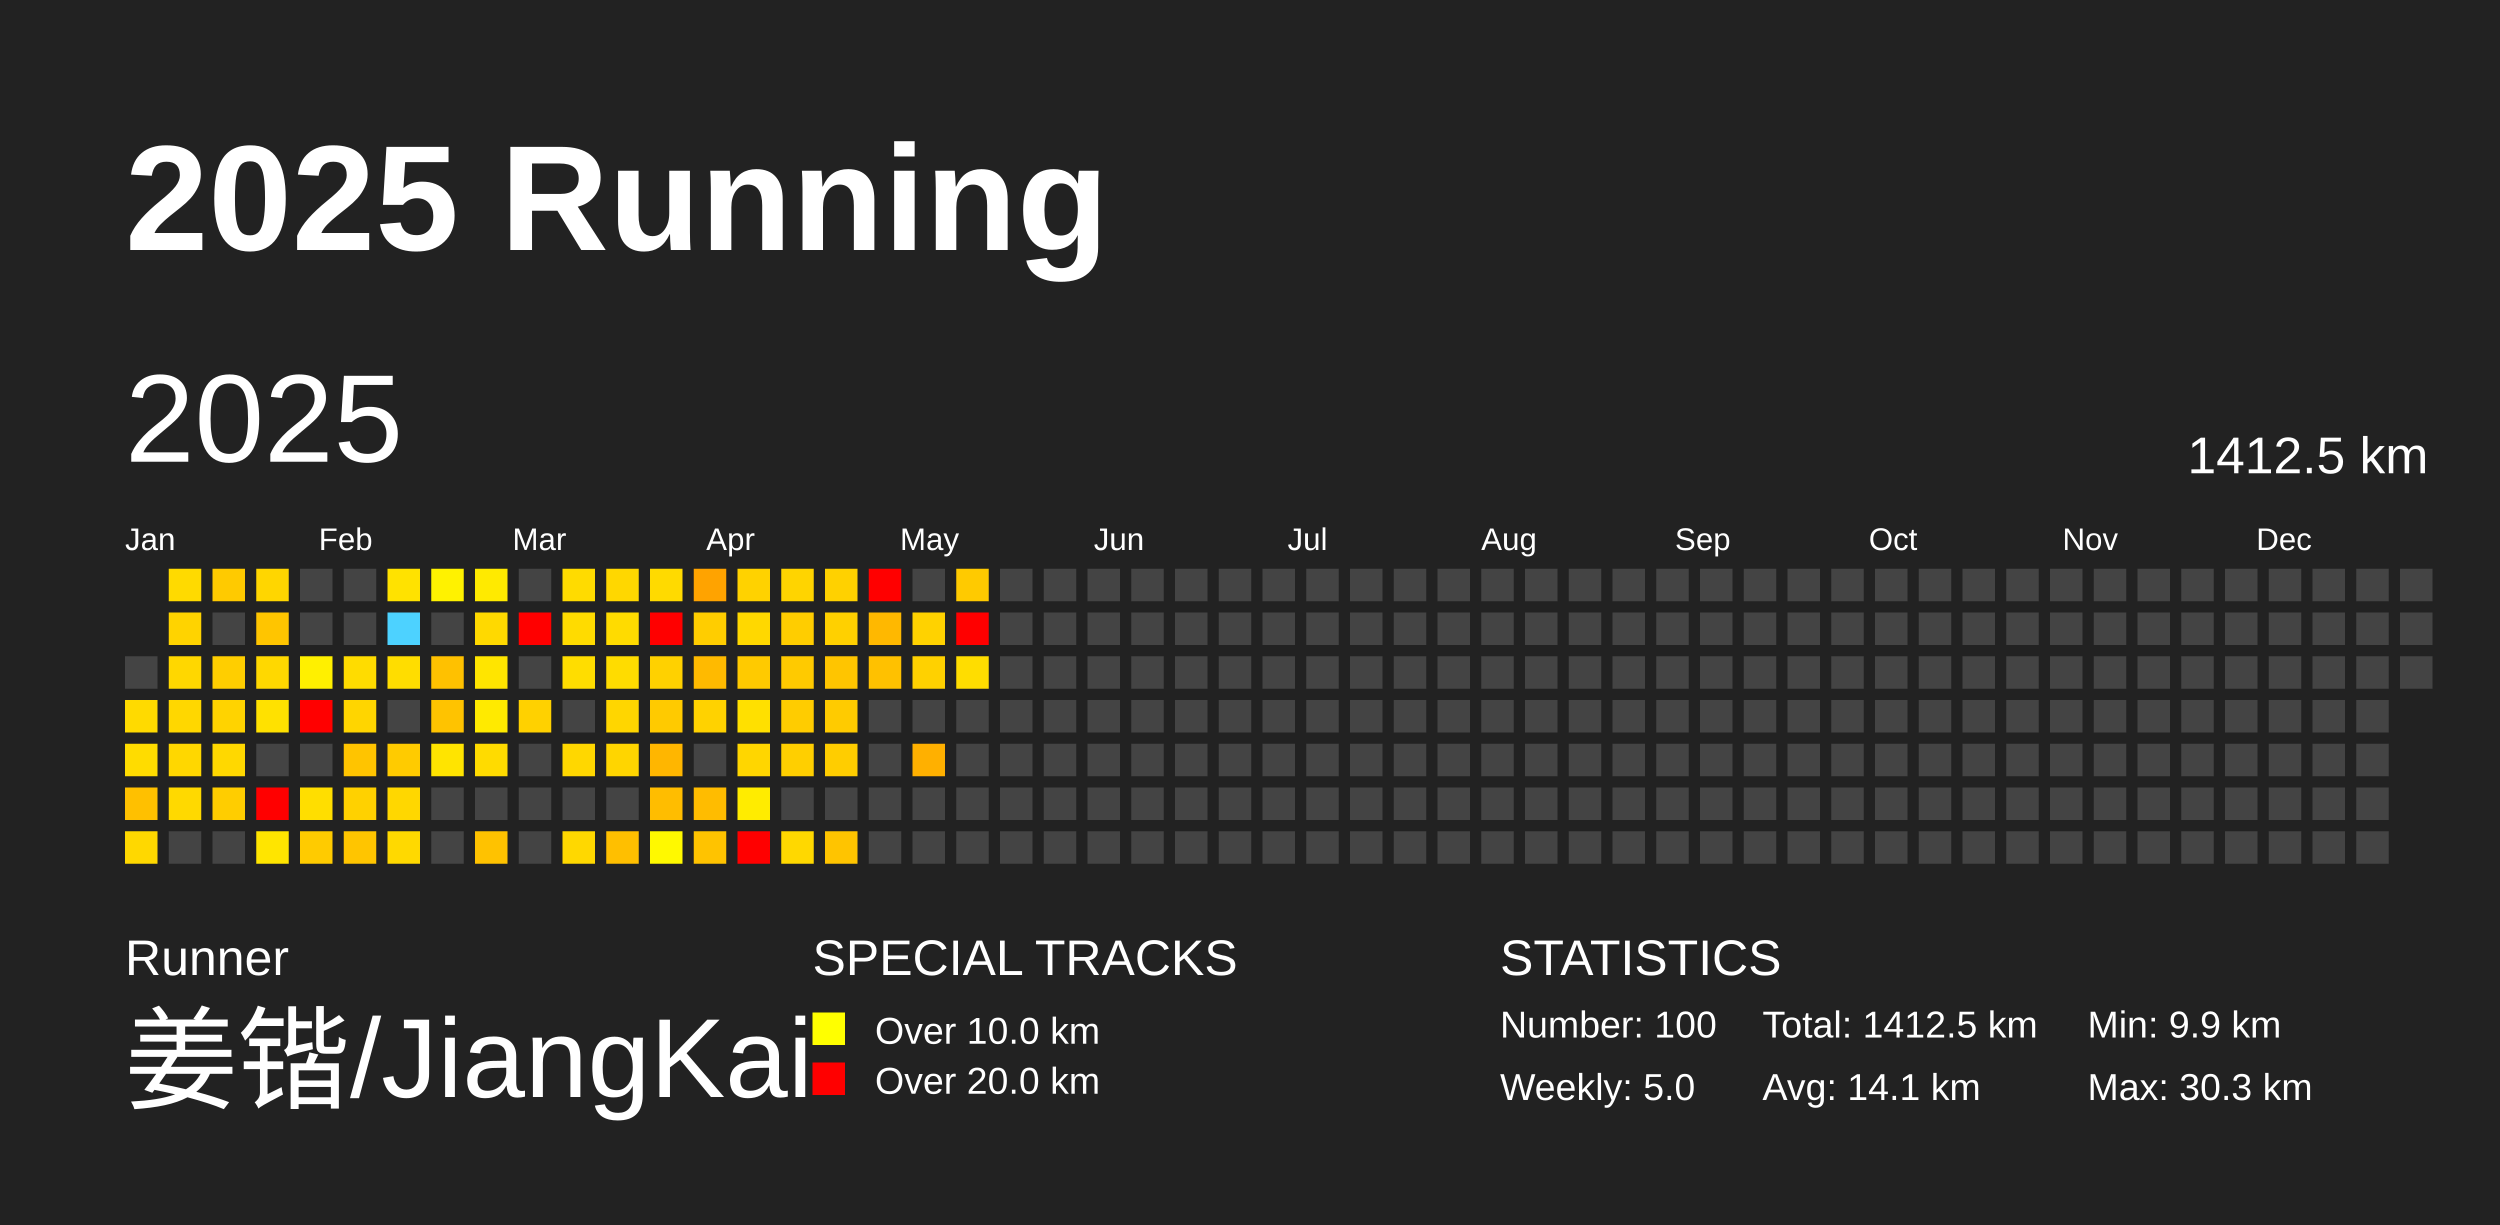
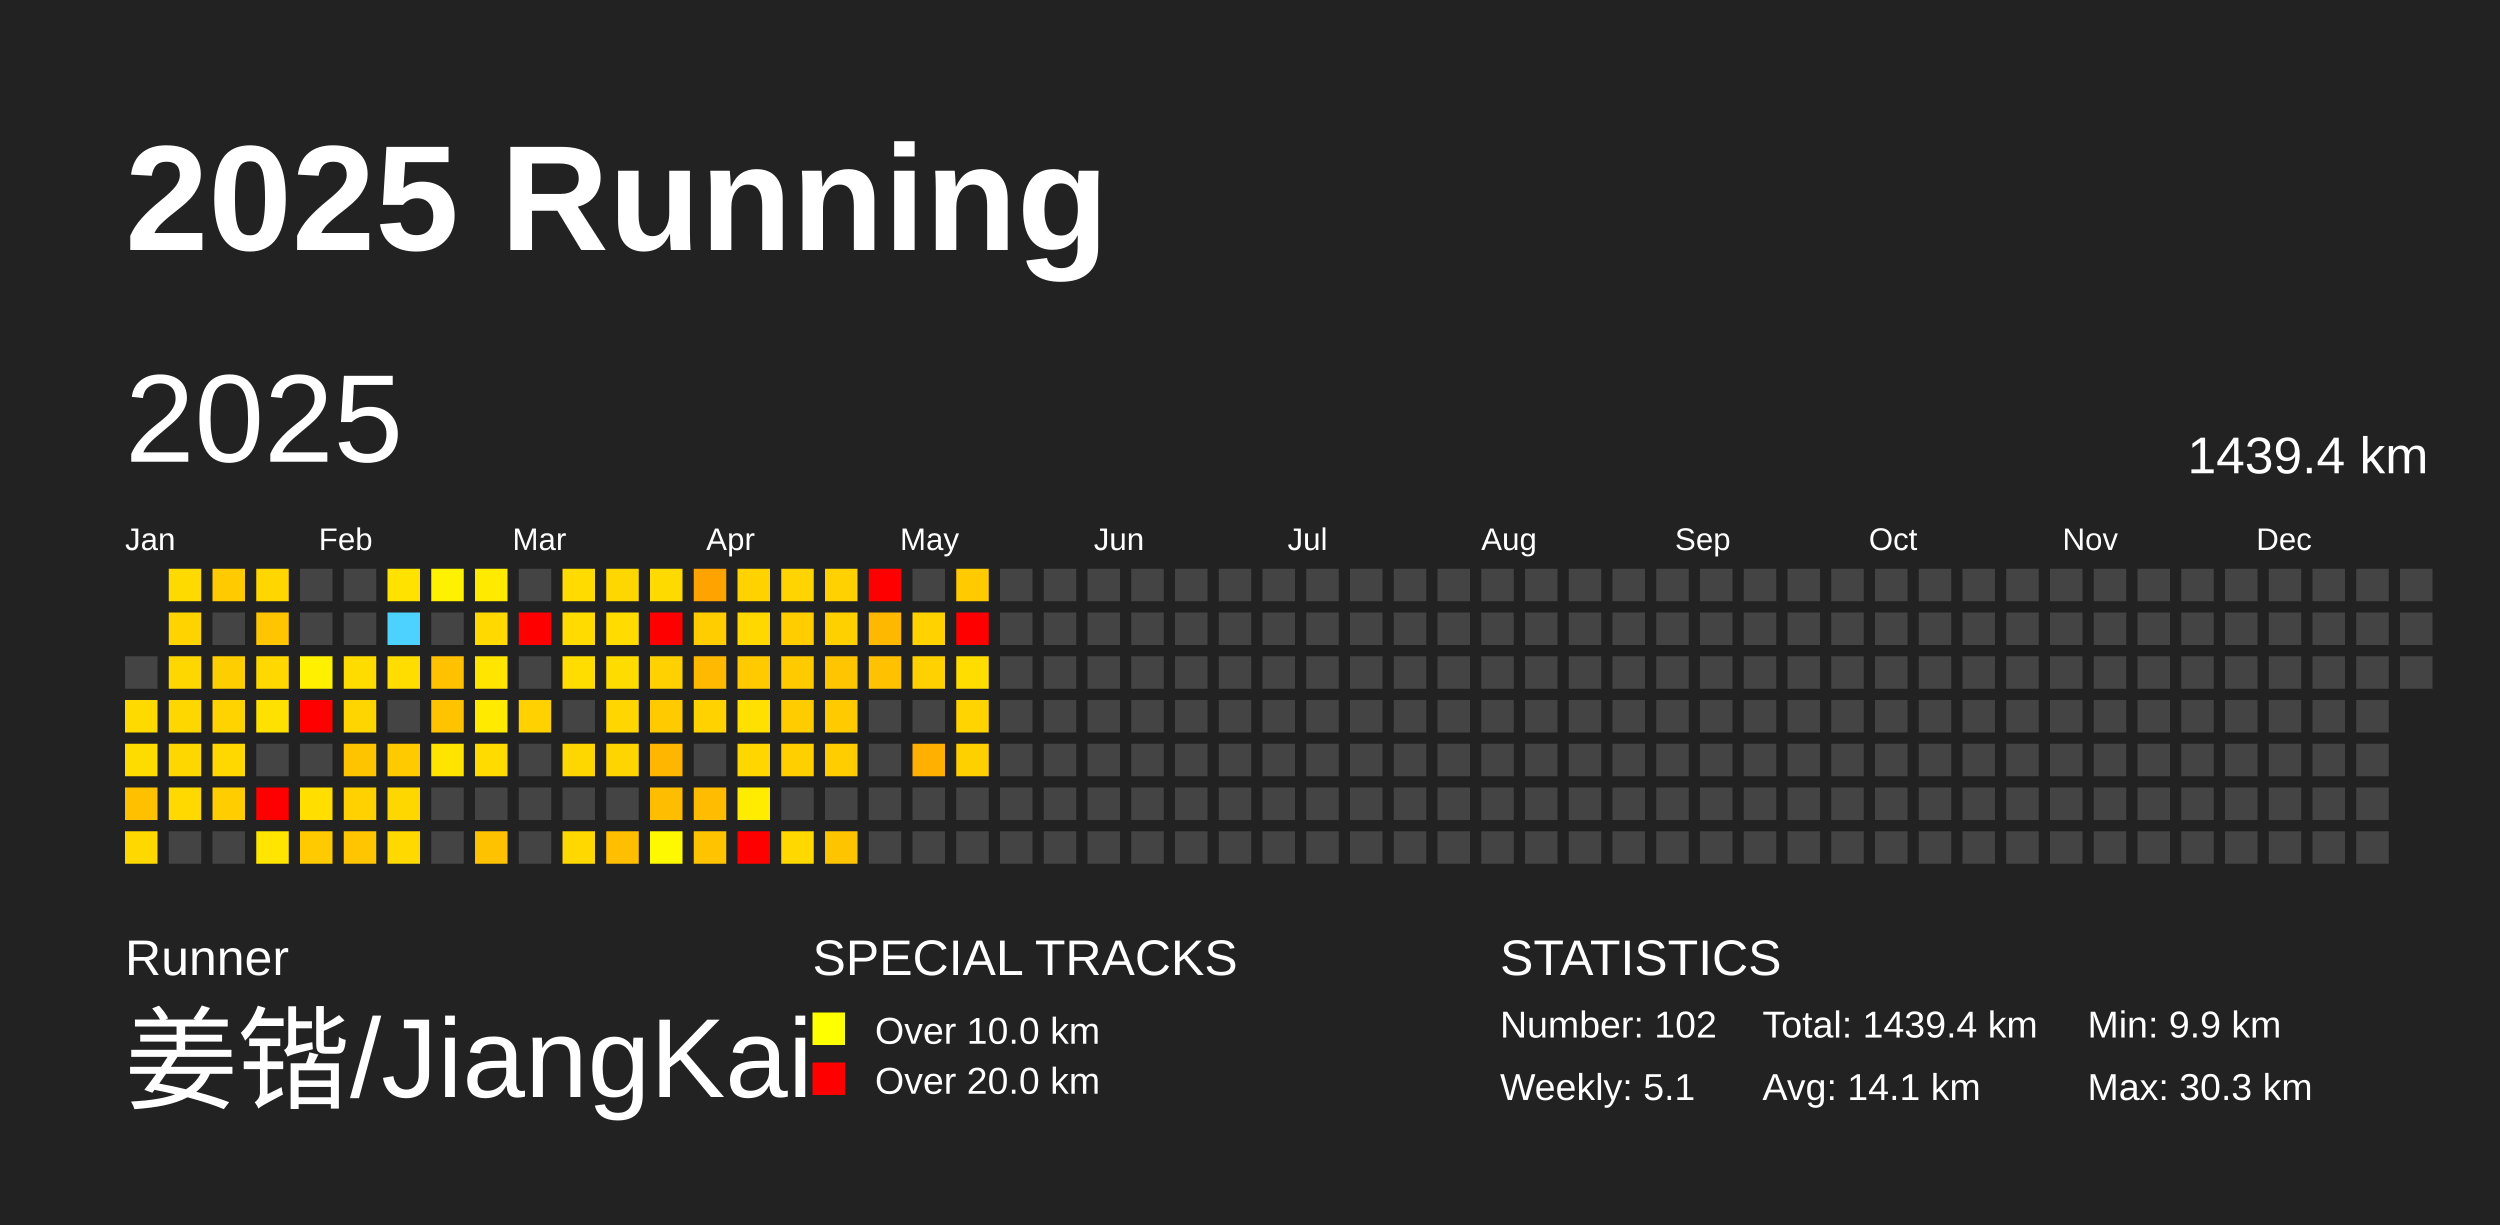
<svg xmlns="http://www.w3.org/2000/svg" baseProfile="full" height="98mm" version="1.1" viewBox="0,0,200,98" width="200mm">
  <defs />
  <rect fill="#222222" height="98" width="200" x="0" y="0" />
  <text fill="#FFFFFF" style="font-size:12px; font-family:Arial; font-weight:bold;" x="10" y="20">2025 Running</text>
  <text fill="#FFFFFF" style="font-size:4px; font-family:Arial" x="10" y="78">Runner</text>
  <text fill="#FFFFFF" style="font-size:9px; font-family:Arial" x="10" y="88">姜锴/JiangKai</text>
  <text fill="#FFFFFF" style="font-size:4px; font-family:Arial" x="65" y="78">SPECIAL TRACKS</text>
  <rect fill="yellow" height="2.6" width="2.6" x="65" y="81" />
  <text fill="#FFFFFF" style="font-size:3px; font-family:Arial" x="70" y="83.5">Over 10.0 km</text>
  <rect fill="red" height="2.6" width="2.6" x="65" y="85" />
  <text fill="#FFFFFF" style="font-size:3px; font-family:Arial" x="70" y="87.5">Over 20.0 km</text>
  <text fill="#FFFFFF" style="font-size:4px; font-family:Arial" x="120" y="78">STATISTICS</text>
-   <text fill="#FFFFFF" style="font-size:3px; font-family:Arial" x="120" y="83">Number: 100</text>
-   <text fill="#FFFFFF" style="font-size:3px; font-family:Arial" x="120" y="88">Weekly: 5.0</text>
-   <text fill="#FFFFFF" style="font-size:3px; font-family:Arial" x="141" y="83">Total: 1412.5 km</text>
+   <text fill="#FFFFFF" style="font-size:3px; font-family:Arial" x="120" y="83">Number: 102</text>
+   <text fill="#FFFFFF" style="font-size:3px; font-family:Arial" x="120" y="88">Weekly: 5.1</text>
+   <text fill="#FFFFFF" style="font-size:3px; font-family:Arial" x="141" y="83">Total: 1439.4 km</text>
  <text fill="#FFFFFF" style="font-size:3px; font-family:Arial" x="141" y="88">Avg: 14.1 km</text>
  <text fill="#FFFFFF" style="font-size:3px; font-family:Arial" x="167" y="83">Min: 9.9 km</text>
  <text fill="#FFFFFF" style="font-size:3px; font-family:Arial" x="167" y="88">Max: 30.3 km</text>
  <text dominant-baseline="hanging" fill="#FFFFFF" style="font-size:10.0px; font-family:Arial;" x="10" y="30">2025</text>
-   <text dominant-baseline="hanging" fill="#FFFFFF" style="font-size:4.125px; font-family:Arial;" x="175" y="35">1412.5 km</text>
+   <text dominant-baseline="hanging" fill="#FFFFFF" style="font-size:4.125px; font-family:Arial;" x="175" y="35">1439.4 km</text>
  <text fill="#FFFFFF" style="font-size:2.5px; font-family:Arial" x="10.0" y="44">Jan</text>
  <text fill="#FFFFFF" style="font-size:2.5px; font-family:Arial" x="25.5" y="44">Feb</text>
  <text fill="#FFFFFF" style="font-size:2.5px; font-family:Arial" x="41.0" y="44">Mar</text>
  <text fill="#FFFFFF" style="font-size:2.5px; font-family:Arial" x="56.5" y="44">Apr</text>
  <text fill="#FFFFFF" style="font-size:2.5px; font-family:Arial" x="72.0" y="44">May</text>
  <text fill="#FFFFFF" style="font-size:2.5px; font-family:Arial" x="87.5" y="44">Jun</text>
  <text fill="#FFFFFF" style="font-size:2.5px; font-family:Arial" x="103.0" y="44">Jul</text>
  <text fill="#FFFFFF" style="font-size:2.5px; font-family:Arial" x="118.5" y="44">Aug</text>
  <text fill="#FFFFFF" style="font-size:2.5px; font-family:Arial" x="134.0" y="44">Sep</text>
  <text fill="#FFFFFF" style="font-size:2.5px; font-family:Arial" x="149.5" y="44">Oct</text>
  <text fill="#FFFFFF" style="font-size:2.5px; font-family:Arial" x="165.0" y="44">Nov</text>
  <text fill="#FFFFFF" style="font-size:2.5px; font-family:Arial" x="180.5" y="44">Dec</text>
  <rect fill="#444444" height="2.6" width="2.6" x="10.0" y="52.5" />
  <rect fill="#ffda00" height="2.6" width="2.6" x="10.0" y="56.0" />
  <rect fill="#ffdc00" height="2.6" width="2.6" x="10.0" y="59.5" />
  <rect fill="#ffc000" height="2.6" width="2.6" x="10.0" y="63.0" />
  <rect fill="#ffd800" height="2.6" width="2.6" x="10.0" y="66.5" />
  <rect fill="#ffda00" height="2.6" width="2.6" x="13.5" y="45.5" />
  <rect fill="#ffd300" height="2.6" width="2.6" x="13.5" y="49.0" />
  <rect fill="#ffd700" height="2.6" width="2.6" x="13.5" y="52.5" />
  <rect fill="#ffd700" height="2.6" width="2.6" x="13.5" y="56.0" />
  <rect fill="#ffd700" height="2.6" width="2.6" x="13.5" y="59.5" />
  <rect fill="#ffd900" height="2.6" width="2.6" x="13.5" y="63.0" />
  <rect fill="#444444" height="2.6" width="2.6" x="13.5" y="66.5" />
  <rect fill="#ffca00" height="2.6" width="2.6" x="17.0" y="45.5" />
  <rect fill="#444444" height="2.6" width="2.6" x="17.0" y="49.0" />
  <rect fill="#ffce00" height="2.6" width="2.6" x="17.0" y="52.5" />
  <rect fill="#ffd300" height="2.6" width="2.6" x="17.0" y="56.0" />
  <rect fill="#ffd800" height="2.6" width="2.6" x="17.0" y="59.5" />
  <rect fill="#ffcd00" height="2.6" width="2.6" x="17.0" y="63.0" />
  <rect fill="#444444" height="2.6" width="2.6" x="17.0" y="66.5" />
  <rect fill="#ffd600" height="2.6" width="2.6" x="20.5" y="45.5" />
  <rect fill="#ffc500" height="2.6" width="2.6" x="20.5" y="49.0" />
  <rect fill="#ffd800" height="2.6" width="2.6" x="20.5" y="52.5" />
  <rect fill="#ffe100" height="2.6" width="2.6" x="20.5" y="56.0" />
  <rect fill="#444444" height="2.6" width="2.6" x="20.5" y="59.5" />
  <rect fill="red" height="2.6" width="2.6" x="20.5" y="63.0" />
  <rect fill="#ffe500" height="2.6" width="2.6" x="20.5" y="66.5" />
  <rect fill="#444444" height="2.6" width="2.6" x="24.0" y="45.5" />
  <rect fill="#444444" height="2.6" width="2.6" x="24.0" y="49.0" />
  <rect fill="#fff000" height="2.6" width="2.6" x="24.0" y="52.5" />
  <rect fill="red" height="2.6" width="2.6" x="24.0" y="56.0" />
  <rect fill="#444444" height="2.6" width="2.6" x="24.0" y="59.5" />
  <rect fill="#ffde00" height="2.6" width="2.6" x="24.0" y="63.0" />
  <rect fill="#ffcb00" height="2.6" width="2.6" x="24.0" y="66.5" />
  <rect fill="#444444" height="2.6" width="2.6" x="27.5" y="45.5" />
  <rect fill="#444444" height="2.6" width="2.6" x="27.5" y="49.0" />
  <rect fill="#ffdc00" height="2.6" width="2.6" x="27.5" y="52.5" />
  <rect fill="#ffd500" height="2.6" width="2.6" x="27.5" y="56.0" />
  <rect fill="#ffc400" height="2.6" width="2.6" x="27.5" y="59.5" />
  <rect fill="#ffd100" height="2.6" width="2.6" x="27.5" y="63.0" />
  <rect fill="#ffc500" height="2.6" width="2.6" x="27.5" y="66.5" />
  <rect fill="#ffe200" height="2.6" width="2.6" x="31.0" y="45.5" />
  <rect fill="#4dd2ff" height="2.6" width="2.6" x="31.0" y="49.0" />
  <rect fill="#ffdd00" height="2.6" width="2.6" x="31.0" y="52.5" />
  <rect fill="#444444" height="2.6" width="2.6" x="31.0" y="56.0" />
  <rect fill="#ffcb00" height="2.6" width="2.6" x="31.0" y="59.5" />
  <rect fill="#ffd700" height="2.6" width="2.6" x="31.0" y="63.0" />
  <rect fill="#ffd900" height="2.6" width="2.6" x="31.0" y="66.5" />
  <rect fill="#fff200" height="2.6" width="2.6" x="34.5" y="45.5" />
  <rect fill="#444444" height="2.6" width="2.6" x="34.5" y="49.0" />
  <rect fill="#ffc100" height="2.6" width="2.6" x="34.5" y="52.5" />
  <rect fill="#ffc300" height="2.6" width="2.6" x="34.5" y="56.0" />
  <rect fill="#ffe400" height="2.6" width="2.6" x="34.5" y="59.5" />
  <rect fill="#444444" height="2.6" width="2.6" x="34.5" y="63.0" />
  <rect fill="#444444" height="2.6" width="2.6" x="34.5" y="66.5" />
  <rect fill="#ffea00" height="2.6" width="2.6" x="38.0" y="45.5" />
  <rect fill="#ffd900" height="2.6" width="2.6" x="38.0" y="49.0" />
  <rect fill="#ffe500" height="2.6" width="2.6" x="38.0" y="52.5" />
  <rect fill="#ffea00" height="2.6" width="2.6" x="38.0" y="56.0" />
  <rect fill="#ffdb00" height="2.6" width="2.6" x="38.0" y="59.5" />
  <rect fill="#444444" height="2.6" width="2.6" x="38.0" y="63.0" />
  <rect fill="#ffc200" height="2.6" width="2.6" x="38.0" y="66.5" />
  <rect fill="#444444" height="2.6" width="2.6" x="41.5" y="45.5" />
  <rect fill="red" height="2.6" width="2.6" x="41.5" y="49.0" />
  <rect fill="#444444" height="2.6" width="2.6" x="41.5" y="52.5" />
  <rect fill="#ffd100" height="2.6" width="2.6" x="41.5" y="56.0" />
  <rect fill="#444444" height="2.6" width="2.6" x="41.5" y="59.5" />
  <rect fill="#444444" height="2.6" width="2.6" x="41.5" y="63.0" />
  <rect fill="#444444" height="2.6" width="2.6" x="41.5" y="66.5" />
  <rect fill="#ffdb00" height="2.6" width="2.6" x="45.0" y="45.5" />
  <rect fill="#ffdb00" height="2.6" width="2.6" x="45.0" y="49.0" />
  <rect fill="#ffdd00" height="2.6" width="2.6" x="45.0" y="52.5" />
  <rect fill="#444444" height="2.6" width="2.6" x="45.0" y="56.0" />
  <rect fill="#ffd700" height="2.6" width="2.6" x="45.0" y="59.5" />
  <rect fill="#444444" height="2.6" width="2.6" x="45.0" y="63.0" />
  <rect fill="#ffd800" height="2.6" width="2.6" x="45.0" y="66.5" />
  <rect fill="#ffd700" height="2.6" width="2.6" x="48.5" y="45.5" />
  <rect fill="#ffdb00" height="2.6" width="2.6" x="48.5" y="49.0" />
  <rect fill="#ffdc00" height="2.6" width="2.6" x="48.5" y="52.5" />
  <rect fill="#ffd600" height="2.6" width="2.6" x="48.5" y="56.0" />
  <rect fill="#ffd500" height="2.6" width="2.6" x="48.5" y="59.5" />
  <rect fill="#444444" height="2.6" width="2.6" x="48.5" y="63.0" />
  <rect fill="#ffbf00" height="2.6" width="2.6" x="48.5" y="66.5" />
  <rect fill="#ffda00" height="2.6" width="2.6" x="52.0" y="45.5" />
  <rect fill="red" height="2.6" width="2.6" x="52.0" y="49.0" />
  <rect fill="#ffd100" height="2.6" width="2.6" x="52.0" y="52.5" />
  <rect fill="#ffca00" height="2.6" width="2.6" x="52.0" y="56.0" />
  <rect fill="#ffb600" height="2.6" width="2.6" x="52.0" y="59.5" />
  <rect fill="#ffbd00" height="2.6" width="2.6" x="52.0" y="63.0" />
  <rect fill="#fff900" height="2.6" width="2.6" x="52.0" y="66.5" />
  <rect fill="#ffa300" height="2.6" width="2.6" x="55.5" y="45.5" />
  <rect fill="#ffcd00" height="2.6" width="2.6" x="55.5" y="49.0" />
  <rect fill="#ffba00" height="2.6" width="2.6" x="55.5" y="52.5" />
  <rect fill="#ffd200" height="2.6" width="2.6" x="55.5" y="56.0" />
  <rect fill="#444444" height="2.6" width="2.6" x="55.5" y="59.5" />
  <rect fill="#ffbc00" height="2.6" width="2.6" x="55.5" y="63.0" />
  <rect fill="#ffc300" height="2.6" width="2.6" x="55.5" y="66.5" />
  <rect fill="#ffd200" height="2.6" width="2.6" x="59.0" y="45.5" />
  <rect fill="#ffd800" height="2.6" width="2.6" x="59.0" y="49.0" />
  <rect fill="#ffca00" height="2.6" width="2.6" x="59.0" y="52.5" />
  <rect fill="#ffe000" height="2.6" width="2.6" x="59.0" y="56.0" />
  <rect fill="#ffd600" height="2.6" width="2.6" x="59.0" y="59.5" />
  <rect fill="#ffec00" height="2.6" width="2.6" x="59.0" y="63.0" />
  <rect fill="red" height="2.6" width="2.6" x="59.0" y="66.5" />
  <rect fill="#ffd400" height="2.6" width="2.6" x="62.5" y="45.5" />
  <rect fill="#ffcd00" height="2.6" width="2.6" x="62.5" y="49.0" />
  <rect fill="#ffca00" height="2.6" width="2.6" x="62.5" y="52.5" />
  <rect fill="#ffcc00" height="2.6" width="2.6" x="62.5" y="56.0" />
  <rect fill="#ffcf00" height="2.6" width="2.6" x="62.5" y="59.5" />
  <rect fill="#444444" height="2.6" width="2.6" x="62.5" y="63.0" />
  <rect fill="#ffd800" height="2.6" width="2.6" x="62.5" y="66.5" />
  <rect fill="#ffd100" height="2.6" width="2.6" x="66.0" y="45.5" />
  <rect fill="#ffd000" height="2.6" width="2.6" x="66.0" y="49.0" />
  <rect fill="#ffc500" height="2.6" width="2.6" x="66.0" y="52.5" />
  <rect fill="#ffcb00" height="2.6" width="2.6" x="66.0" y="56.0" />
  <rect fill="#ffcd00" height="2.6" width="2.6" x="66.0" y="59.5" />
  <rect fill="#444444" height="2.6" width="2.6" x="66.0" y="63.0" />
  <rect fill="#ffc400" height="2.6" width="2.6" x="66.0" y="66.5" />
  <rect fill="red" height="2.6" width="2.6" x="69.5" y="45.5" />
  <rect fill="#ffb800" height="2.6" width="2.6" x="69.5" y="49.0" />
  <rect fill="#ffc100" height="2.6" width="2.6" x="69.5" y="52.5" />
  <rect fill="#444444" height="2.6" width="2.6" x="69.5" y="56.0" />
  <rect fill="#444444" height="2.6" width="2.6" x="69.5" y="59.5" />
  <rect fill="#444444" height="2.6" width="2.6" x="69.5" y="63.0" />
  <rect fill="#444444" height="2.6" width="2.6" x="69.5" y="66.5" />
  <rect fill="#444444" height="2.6" width="2.6" x="73.0" y="45.5" />
  <rect fill="#ffd200" height="2.6" width="2.6" x="73.0" y="49.0" />
  <rect fill="#ffd100" height="2.6" width="2.6" x="73.0" y="52.5" />
  <rect fill="#444444" height="2.6" width="2.6" x="73.0" y="56.0" />
  <rect fill="#ffb000" height="2.6" width="2.6" x="73.0" y="59.5" />
  <rect fill="#444444" height="2.6" width="2.6" x="73.0" y="63.0" />
  <rect fill="#444444" height="2.6" width="2.6" x="73.0" y="66.5" />
  <rect fill="#ffca00" height="2.6" width="2.6" x="76.5" y="45.5" />
  <rect fill="red" height="2.6" width="2.6" x="76.5" y="49.0" />
  <rect fill="#ffdd00" height="2.6" width="2.6" x="76.5" y="52.5" />
-   <rect fill="#444444" height="2.6" width="2.6" x="76.5" y="56.0" />
-   <rect fill="#444444" height="2.6" width="2.6" x="76.5" y="59.5" />
+   <rect fill="#ffd400" height="2.6" width="2.6" x="76.5" y="56.0" />
+   <rect fill="#ffd000" height="2.6" width="2.6" x="76.5" y="59.5" />
  <rect fill="#444444" height="2.6" width="2.6" x="76.5" y="63.0" />
  <rect fill="#444444" height="2.6" width="2.6" x="76.5" y="66.5" />
  <rect fill="#444444" height="2.6" width="2.6" x="80.0" y="45.5" />
  <rect fill="#444444" height="2.6" width="2.6" x="80.0" y="49.0" />
  <rect fill="#444444" height="2.6" width="2.6" x="80.0" y="52.5" />
  <rect fill="#444444" height="2.6" width="2.6" x="80.0" y="56.0" />
  <rect fill="#444444" height="2.6" width="2.6" x="80.0" y="59.5" />
  <rect fill="#444444" height="2.6" width="2.6" x="80.0" y="63.0" />
  <rect fill="#444444" height="2.6" width="2.6" x="80.0" y="66.5" />
  <rect fill="#444444" height="2.6" width="2.6" x="83.5" y="45.5" />
  <rect fill="#444444" height="2.6" width="2.6" x="83.5" y="49.0" />
  <rect fill="#444444" height="2.6" width="2.6" x="83.5" y="52.5" />
  <rect fill="#444444" height="2.6" width="2.6" x="83.5" y="56.0" />
  <rect fill="#444444" height="2.6" width="2.6" x="83.5" y="59.5" />
  <rect fill="#444444" height="2.6" width="2.6" x="83.5" y="63.0" />
  <rect fill="#444444" height="2.6" width="2.6" x="83.5" y="66.5" />
  <rect fill="#444444" height="2.6" width="2.6" x="87.0" y="45.5" />
  <rect fill="#444444" height="2.6" width="2.6" x="87.0" y="49.0" />
  <rect fill="#444444" height="2.6" width="2.6" x="87.0" y="52.5" />
  <rect fill="#444444" height="2.6" width="2.6" x="87.0" y="56.0" />
  <rect fill="#444444" height="2.6" width="2.6" x="87.0" y="59.5" />
  <rect fill="#444444" height="2.6" width="2.6" x="87.0" y="63.0" />
  <rect fill="#444444" height="2.6" width="2.6" x="87.0" y="66.5" />
  <rect fill="#444444" height="2.6" width="2.6" x="90.5" y="45.5" />
  <rect fill="#444444" height="2.6" width="2.6" x="90.5" y="49.0" />
  <rect fill="#444444" height="2.6" width="2.6" x="90.5" y="52.5" />
  <rect fill="#444444" height="2.6" width="2.6" x="90.5" y="56.0" />
  <rect fill="#444444" height="2.6" width="2.6" x="90.5" y="59.5" />
  <rect fill="#444444" height="2.6" width="2.6" x="90.5" y="63.0" />
  <rect fill="#444444" height="2.6" width="2.6" x="90.5" y="66.5" />
  <rect fill="#444444" height="2.6" width="2.6" x="94.0" y="45.5" />
  <rect fill="#444444" height="2.6" width="2.6" x="94.0" y="49.0" />
  <rect fill="#444444" height="2.6" width="2.6" x="94.0" y="52.5" />
  <rect fill="#444444" height="2.6" width="2.6" x="94.0" y="56.0" />
  <rect fill="#444444" height="2.6" width="2.6" x="94.0" y="59.5" />
  <rect fill="#444444" height="2.6" width="2.6" x="94.0" y="63.0" />
  <rect fill="#444444" height="2.6" width="2.6" x="94.0" y="66.5" />
  <rect fill="#444444" height="2.6" width="2.6" x="97.5" y="45.5" />
  <rect fill="#444444" height="2.6" width="2.6" x="97.5" y="49.0" />
  <rect fill="#444444" height="2.6" width="2.6" x="97.5" y="52.5" />
  <rect fill="#444444" height="2.6" width="2.6" x="97.5" y="56.0" />
  <rect fill="#444444" height="2.6" width="2.6" x="97.5" y="59.5" />
  <rect fill="#444444" height="2.6" width="2.6" x="97.5" y="63.0" />
  <rect fill="#444444" height="2.6" width="2.6" x="97.5" y="66.5" />
  <rect fill="#444444" height="2.6" width="2.6" x="101.0" y="45.5" />
  <rect fill="#444444" height="2.6" width="2.6" x="101.0" y="49.0" />
  <rect fill="#444444" height="2.6" width="2.6" x="101.0" y="52.5" />
  <rect fill="#444444" height="2.6" width="2.6" x="101.0" y="56.0" />
  <rect fill="#444444" height="2.6" width="2.6" x="101.0" y="59.5" />
  <rect fill="#444444" height="2.6" width="2.6" x="101.0" y="63.0" />
  <rect fill="#444444" height="2.6" width="2.6" x="101.0" y="66.5" />
  <rect fill="#444444" height="2.6" width="2.6" x="104.5" y="45.5" />
  <rect fill="#444444" height="2.6" width="2.6" x="104.5" y="49.0" />
  <rect fill="#444444" height="2.6" width="2.6" x="104.5" y="52.5" />
  <rect fill="#444444" height="2.6" width="2.6" x="104.5" y="56.0" />
  <rect fill="#444444" height="2.6" width="2.6" x="104.5" y="59.5" />
  <rect fill="#444444" height="2.6" width="2.6" x="104.5" y="63.0" />
  <rect fill="#444444" height="2.6" width="2.6" x="104.5" y="66.5" />
  <rect fill="#444444" height="2.6" width="2.6" x="108.0" y="45.5" />
  <rect fill="#444444" height="2.6" width="2.6" x="108.0" y="49.0" />
  <rect fill="#444444" height="2.6" width="2.6" x="108.0" y="52.5" />
  <rect fill="#444444" height="2.6" width="2.6" x="108.0" y="56.0" />
  <rect fill="#444444" height="2.6" width="2.6" x="108.0" y="59.5" />
  <rect fill="#444444" height="2.6" width="2.6" x="108.0" y="63.0" />
  <rect fill="#444444" height="2.6" width="2.6" x="108.0" y="66.5" />
  <rect fill="#444444" height="2.6" width="2.6" x="111.5" y="45.5" />
  <rect fill="#444444" height="2.6" width="2.6" x="111.5" y="49.0" />
  <rect fill="#444444" height="2.6" width="2.6" x="111.5" y="52.5" />
  <rect fill="#444444" height="2.6" width="2.6" x="111.5" y="56.0" />
  <rect fill="#444444" height="2.6" width="2.6" x="111.5" y="59.5" />
  <rect fill="#444444" height="2.6" width="2.6" x="111.5" y="63.0" />
  <rect fill="#444444" height="2.6" width="2.6" x="111.5" y="66.5" />
  <rect fill="#444444" height="2.6" width="2.6" x="115.0" y="45.5" />
  <rect fill="#444444" height="2.6" width="2.6" x="115.0" y="49.0" />
  <rect fill="#444444" height="2.6" width="2.6" x="115.0" y="52.5" />
  <rect fill="#444444" height="2.6" width="2.6" x="115.0" y="56.0" />
  <rect fill="#444444" height="2.6" width="2.6" x="115.0" y="59.5" />
  <rect fill="#444444" height="2.6" width="2.6" x="115.0" y="63.0" />
  <rect fill="#444444" height="2.6" width="2.6" x="115.0" y="66.5" />
  <rect fill="#444444" height="2.6" width="2.6" x="118.5" y="45.5" />
  <rect fill="#444444" height="2.6" width="2.6" x="118.5" y="49.0" />
  <rect fill="#444444" height="2.6" width="2.6" x="118.5" y="52.5" />
  <rect fill="#444444" height="2.6" width="2.6" x="118.5" y="56.0" />
  <rect fill="#444444" height="2.6" width="2.6" x="118.5" y="59.5" />
  <rect fill="#444444" height="2.6" width="2.6" x="118.5" y="63.0" />
  <rect fill="#444444" height="2.6" width="2.6" x="118.5" y="66.5" />
  <rect fill="#444444" height="2.6" width="2.6" x="122.0" y="45.5" />
  <rect fill="#444444" height="2.6" width="2.6" x="122.0" y="49.0" />
  <rect fill="#444444" height="2.6" width="2.6" x="122.0" y="52.5" />
  <rect fill="#444444" height="2.6" width="2.6" x="122.0" y="56.0" />
  <rect fill="#444444" height="2.6" width="2.6" x="122.0" y="59.5" />
  <rect fill="#444444" height="2.6" width="2.6" x="122.0" y="63.0" />
  <rect fill="#444444" height="2.6" width="2.6" x="122.0" y="66.5" />
  <rect fill="#444444" height="2.6" width="2.6" x="125.5" y="45.5" />
  <rect fill="#444444" height="2.6" width="2.6" x="125.5" y="49.0" />
  <rect fill="#444444" height="2.6" width="2.6" x="125.5" y="52.5" />
  <rect fill="#444444" height="2.6" width="2.6" x="125.5" y="56.0" />
  <rect fill="#444444" height="2.6" width="2.6" x="125.5" y="59.5" />
  <rect fill="#444444" height="2.6" width="2.6" x="125.5" y="63.0" />
  <rect fill="#444444" height="2.6" width="2.6" x="125.5" y="66.5" />
  <rect fill="#444444" height="2.6" width="2.6" x="129.0" y="45.5" />
  <rect fill="#444444" height="2.6" width="2.6" x="129.0" y="49.0" />
  <rect fill="#444444" height="2.6" width="2.6" x="129.0" y="52.5" />
  <rect fill="#444444" height="2.6" width="2.6" x="129.0" y="56.0" />
  <rect fill="#444444" height="2.6" width="2.6" x="129.0" y="59.5" />
  <rect fill="#444444" height="2.6" width="2.6" x="129.0" y="63.0" />
  <rect fill="#444444" height="2.6" width="2.6" x="129.0" y="66.5" />
  <rect fill="#444444" height="2.6" width="2.6" x="132.5" y="45.5" />
  <rect fill="#444444" height="2.6" width="2.6" x="132.5" y="49.0" />
  <rect fill="#444444" height="2.6" width="2.6" x="132.5" y="52.5" />
  <rect fill="#444444" height="2.6" width="2.6" x="132.5" y="56.0" />
  <rect fill="#444444" height="2.6" width="2.6" x="132.5" y="59.5" />
  <rect fill="#444444" height="2.6" width="2.6" x="132.5" y="63.0" />
  <rect fill="#444444" height="2.6" width="2.6" x="132.5" y="66.5" />
  <rect fill="#444444" height="2.6" width="2.6" x="136.0" y="45.5" />
  <rect fill="#444444" height="2.6" width="2.6" x="136.0" y="49.0" />
  <rect fill="#444444" height="2.6" width="2.6" x="136.0" y="52.5" />
  <rect fill="#444444" height="2.6" width="2.6" x="136.0" y="56.0" />
  <rect fill="#444444" height="2.6" width="2.6" x="136.0" y="59.5" />
  <rect fill="#444444" height="2.6" width="2.6" x="136.0" y="63.0" />
  <rect fill="#444444" height="2.6" width="2.6" x="136.0" y="66.5" />
  <rect fill="#444444" height="2.6" width="2.6" x="139.5" y="45.5" />
  <rect fill="#444444" height="2.6" width="2.6" x="139.5" y="49.0" />
  <rect fill="#444444" height="2.6" width="2.6" x="139.5" y="52.5" />
  <rect fill="#444444" height="2.6" width="2.6" x="139.5" y="56.0" />
  <rect fill="#444444" height="2.6" width="2.6" x="139.5" y="59.5" />
  <rect fill="#444444" height="2.6" width="2.6" x="139.5" y="63.0" />
  <rect fill="#444444" height="2.6" width="2.6" x="139.5" y="66.5" />
  <rect fill="#444444" height="2.6" width="2.6" x="143.0" y="45.5" />
  <rect fill="#444444" height="2.6" width="2.6" x="143.0" y="49.0" />
  <rect fill="#444444" height="2.6" width="2.6" x="143.0" y="52.5" />
  <rect fill="#444444" height="2.6" width="2.6" x="143.0" y="56.0" />
  <rect fill="#444444" height="2.6" width="2.6" x="143.0" y="59.5" />
  <rect fill="#444444" height="2.6" width="2.6" x="143.0" y="63.0" />
  <rect fill="#444444" height="2.6" width="2.6" x="143.0" y="66.5" />
  <rect fill="#444444" height="2.6" width="2.6" x="146.5" y="45.5" />
  <rect fill="#444444" height="2.6" width="2.6" x="146.5" y="49.0" />
  <rect fill="#444444" height="2.6" width="2.6" x="146.5" y="52.5" />
  <rect fill="#444444" height="2.6" width="2.6" x="146.5" y="56.0" />
  <rect fill="#444444" height="2.6" width="2.6" x="146.5" y="59.5" />
  <rect fill="#444444" height="2.6" width="2.6" x="146.5" y="63.0" />
  <rect fill="#444444" height="2.6" width="2.6" x="146.5" y="66.5" />
  <rect fill="#444444" height="2.6" width="2.6" x="150.0" y="45.5" />
  <rect fill="#444444" height="2.6" width="2.6" x="150.0" y="49.0" />
  <rect fill="#444444" height="2.6" width="2.6" x="150.0" y="52.5" />
  <rect fill="#444444" height="2.6" width="2.6" x="150.0" y="56.0" />
  <rect fill="#444444" height="2.6" width="2.6" x="150.0" y="59.5" />
  <rect fill="#444444" height="2.6" width="2.6" x="150.0" y="63.0" />
  <rect fill="#444444" height="2.6" width="2.6" x="150.0" y="66.5" />
  <rect fill="#444444" height="2.6" width="2.6" x="153.5" y="45.5" />
  <rect fill="#444444" height="2.6" width="2.6" x="153.5" y="49.0" />
  <rect fill="#444444" height="2.6" width="2.6" x="153.5" y="52.5" />
  <rect fill="#444444" height="2.6" width="2.6" x="153.5" y="56.0" />
  <rect fill="#444444" height="2.6" width="2.6" x="153.5" y="59.5" />
  <rect fill="#444444" height="2.6" width="2.6" x="153.5" y="63.0" />
  <rect fill="#444444" height="2.6" width="2.6" x="153.5" y="66.5" />
  <rect fill="#444444" height="2.6" width="2.6" x="157.0" y="45.5" />
  <rect fill="#444444" height="2.6" width="2.6" x="157.0" y="49.0" />
  <rect fill="#444444" height="2.6" width="2.6" x="157.0" y="52.5" />
  <rect fill="#444444" height="2.6" width="2.6" x="157.0" y="56.0" />
  <rect fill="#444444" height="2.6" width="2.6" x="157.0" y="59.5" />
  <rect fill="#444444" height="2.6" width="2.6" x="157.0" y="63.0" />
  <rect fill="#444444" height="2.6" width="2.6" x="157.0" y="66.5" />
  <rect fill="#444444" height="2.6" width="2.6" x="160.5" y="45.5" />
  <rect fill="#444444" height="2.6" width="2.6" x="160.5" y="49.0" />
  <rect fill="#444444" height="2.6" width="2.6" x="160.5" y="52.5" />
  <rect fill="#444444" height="2.6" width="2.6" x="160.5" y="56.0" />
  <rect fill="#444444" height="2.6" width="2.6" x="160.5" y="59.5" />
  <rect fill="#444444" height="2.6" width="2.6" x="160.5" y="63.0" />
  <rect fill="#444444" height="2.6" width="2.6" x="160.5" y="66.5" />
  <rect fill="#444444" height="2.6" width="2.6" x="164.0" y="45.5" />
  <rect fill="#444444" height="2.6" width="2.6" x="164.0" y="49.0" />
  <rect fill="#444444" height="2.6" width="2.6" x="164.0" y="52.5" />
  <rect fill="#444444" height="2.6" width="2.6" x="164.0" y="56.0" />
  <rect fill="#444444" height="2.6" width="2.6" x="164.0" y="59.5" />
  <rect fill="#444444" height="2.6" width="2.6" x="164.0" y="63.0" />
  <rect fill="#444444" height="2.6" width="2.6" x="164.0" y="66.5" />
  <rect fill="#444444" height="2.6" width="2.6" x="167.5" y="45.5" />
  <rect fill="#444444" height="2.6" width="2.6" x="167.5" y="49.0" />
  <rect fill="#444444" height="2.6" width="2.6" x="167.5" y="52.5" />
  <rect fill="#444444" height="2.6" width="2.6" x="167.5" y="56.0" />
  <rect fill="#444444" height="2.6" width="2.6" x="167.5" y="59.5" />
  <rect fill="#444444" height="2.6" width="2.6" x="167.5" y="63.0" />
  <rect fill="#444444" height="2.6" width="2.6" x="167.5" y="66.5" />
  <rect fill="#444444" height="2.6" width="2.6" x="171.0" y="45.5" />
  <rect fill="#444444" height="2.6" width="2.6" x="171.0" y="49.0" />
  <rect fill="#444444" height="2.6" width="2.6" x="171.0" y="52.5" />
  <rect fill="#444444" height="2.6" width="2.6" x="171.0" y="56.0" />
  <rect fill="#444444" height="2.6" width="2.6" x="171.0" y="59.5" />
  <rect fill="#444444" height="2.6" width="2.6" x="171.0" y="63.0" />
  <rect fill="#444444" height="2.6" width="2.6" x="171.0" y="66.5" />
  <rect fill="#444444" height="2.6" width="2.6" x="174.5" y="45.5" />
  <rect fill="#444444" height="2.6" width="2.6" x="174.5" y="49.0" />
  <rect fill="#444444" height="2.6" width="2.6" x="174.5" y="52.5" />
  <rect fill="#444444" height="2.6" width="2.6" x="174.5" y="56.0" />
  <rect fill="#444444" height="2.6" width="2.6" x="174.5" y="59.5" />
  <rect fill="#444444" height="2.6" width="2.6" x="174.5" y="63.0" />
  <rect fill="#444444" height="2.6" width="2.6" x="174.5" y="66.5" />
  <rect fill="#444444" height="2.6" width="2.6" x="178.0" y="45.5" />
  <rect fill="#444444" height="2.6" width="2.6" x="178.0" y="49.0" />
  <rect fill="#444444" height="2.6" width="2.6" x="178.0" y="52.5" />
  <rect fill="#444444" height="2.6" width="2.6" x="178.0" y="56.0" />
  <rect fill="#444444" height="2.6" width="2.6" x="178.0" y="59.5" />
  <rect fill="#444444" height="2.6" width="2.6" x="178.0" y="63.0" />
  <rect fill="#444444" height="2.6" width="2.6" x="178.0" y="66.5" />
  <rect fill="#444444" height="2.6" width="2.6" x="181.5" y="45.5" />
  <rect fill="#444444" height="2.6" width="2.6" x="181.5" y="49.0" />
  <rect fill="#444444" height="2.6" width="2.6" x="181.5" y="52.5" />
  <rect fill="#444444" height="2.6" width="2.6" x="181.5" y="56.0" />
  <rect fill="#444444" height="2.6" width="2.6" x="181.5" y="59.5" />
  <rect fill="#444444" height="2.6" width="2.6" x="181.5" y="63.0" />
  <rect fill="#444444" height="2.6" width="2.6" x="181.5" y="66.5" />
  <rect fill="#444444" height="2.6" width="2.6" x="185.0" y="45.5" />
  <rect fill="#444444" height="2.6" width="2.6" x="185.0" y="49.0" />
  <rect fill="#444444" height="2.6" width="2.6" x="185.0" y="52.5" />
  <rect fill="#444444" height="2.6" width="2.6" x="185.0" y="56.0" />
  <rect fill="#444444" height="2.6" width="2.6" x="185.0" y="59.5" />
  <rect fill="#444444" height="2.6" width="2.6" x="185.0" y="63.0" />
  <rect fill="#444444" height="2.6" width="2.6" x="185.0" y="66.5" />
  <rect fill="#444444" height="2.6" width="2.6" x="188.5" y="45.5" />
  <rect fill="#444444" height="2.6" width="2.6" x="188.5" y="49.0" />
  <rect fill="#444444" height="2.6" width="2.6" x="188.5" y="52.5" />
  <rect fill="#444444" height="2.6" width="2.6" x="188.5" y="56.0" />
  <rect fill="#444444" height="2.6" width="2.6" x="188.5" y="59.5" />
  <rect fill="#444444" height="2.6" width="2.6" x="188.5" y="63.0" />
  <rect fill="#444444" height="2.6" width="2.6" x="188.5" y="66.5" />
  <rect fill="#444444" height="2.6" width="2.6" x="192.0" y="45.5" />
  <rect fill="#444444" height="2.6" width="2.6" x="192.0" y="49.0" />
  <rect fill="#444444" height="2.6" width="2.6" x="192.0" y="52.5" />
</svg>
